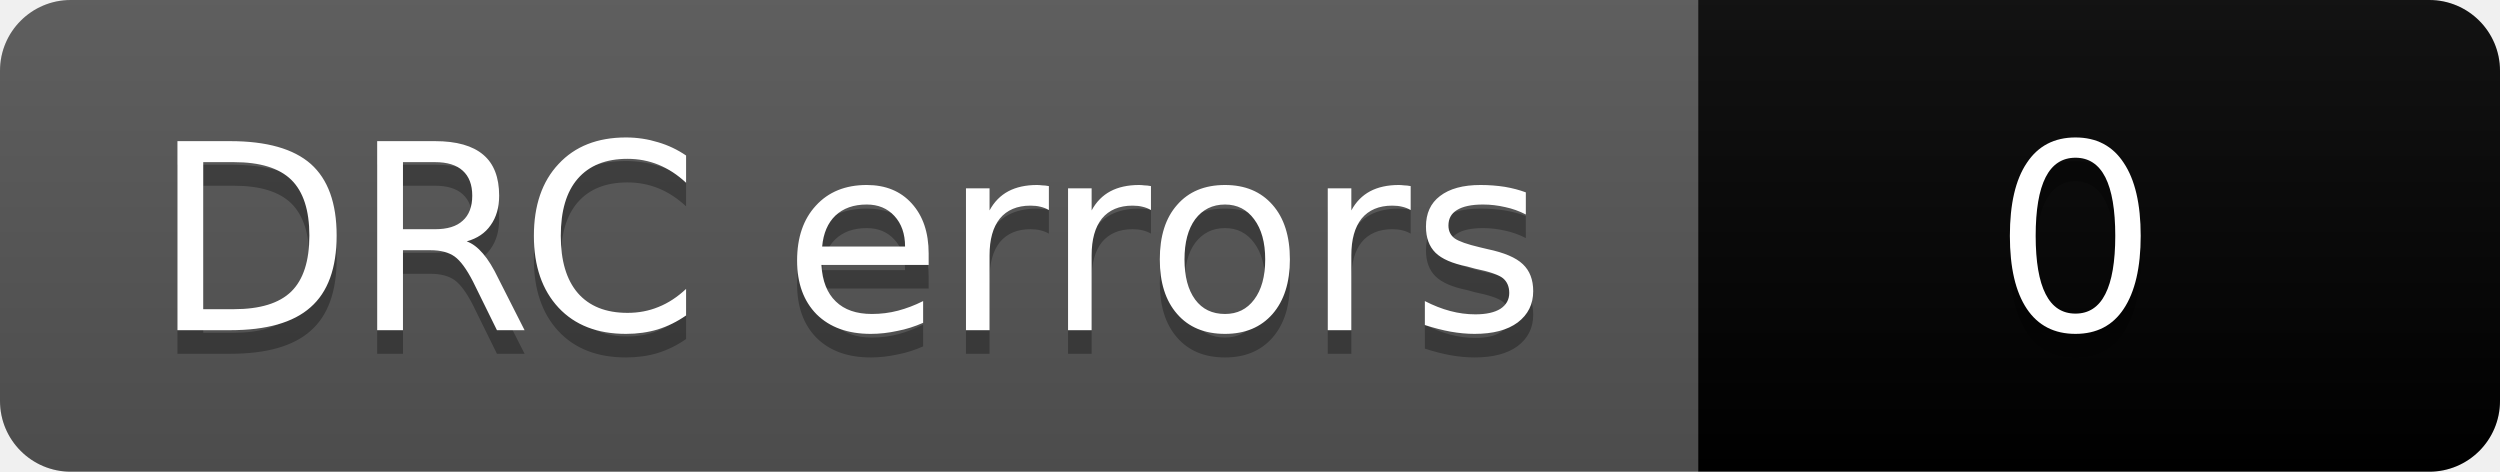
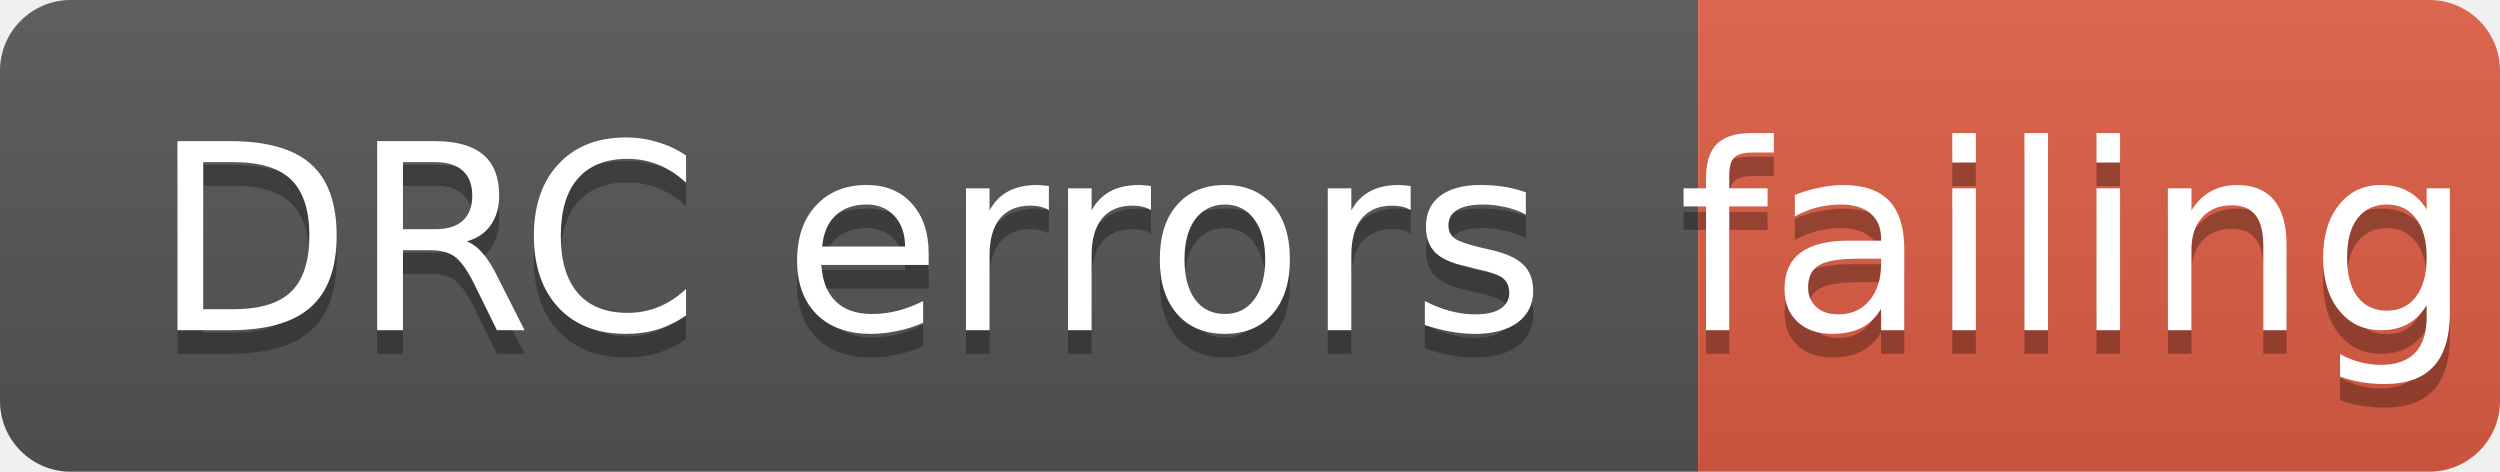
- <svg xmlns="http://www.w3.org/2000/svg" width="106" height="20" role="img" aria-label="DRC errors: 0">
+ <svg xmlns="http://www.w3.org/2000/svg" width="106" height="20" role="img" aria-label="DRC errors: failing">
  <linearGradient id="s" x2="0" y2="100%">
    <stop offset="0" stop-color="#bbb" stop-opacity=".1" />
    <stop offset="1" stop-opacity=".1" />
  </linearGradient>
  <clipPath id="r">
    <rect width="106" height="20" rx="3" fill="#fff" />
  </clipPath>
  <g clip-path="url(#r)">
    <rect width="72" height="20" fill="#555" />
-     <rect x="72" width="34" height="20" fill="COLOR0" />
+     <rect x="72" width="34" height="20" fill="#e05d44" />
    <rect width="106" height="20" fill="url(#s)" />
  </g>
  <g fill="#fff" text-anchor="middle" font-family="Verdana,Geneva,DejaVu Sans,sans-serif" font-size="11">
    <text aria-hidden="true" x="36" y="15" fill="#010101" fill-opacity=".3">DRC errors</text>
    <text x="36" y="14">DRC errors</text>
-     <text aria-hidden="true" x="88" y="15" fill="#010101" fill-opacity=".3">0</text>
-     <text x="88" y="14">0</text>
+     <text aria-hidden="true" x="88" y="15" fill="#010101" fill-opacity=".3">failing</text>
+     <text x="88" y="14">failing</text>
  </g>
</svg>
